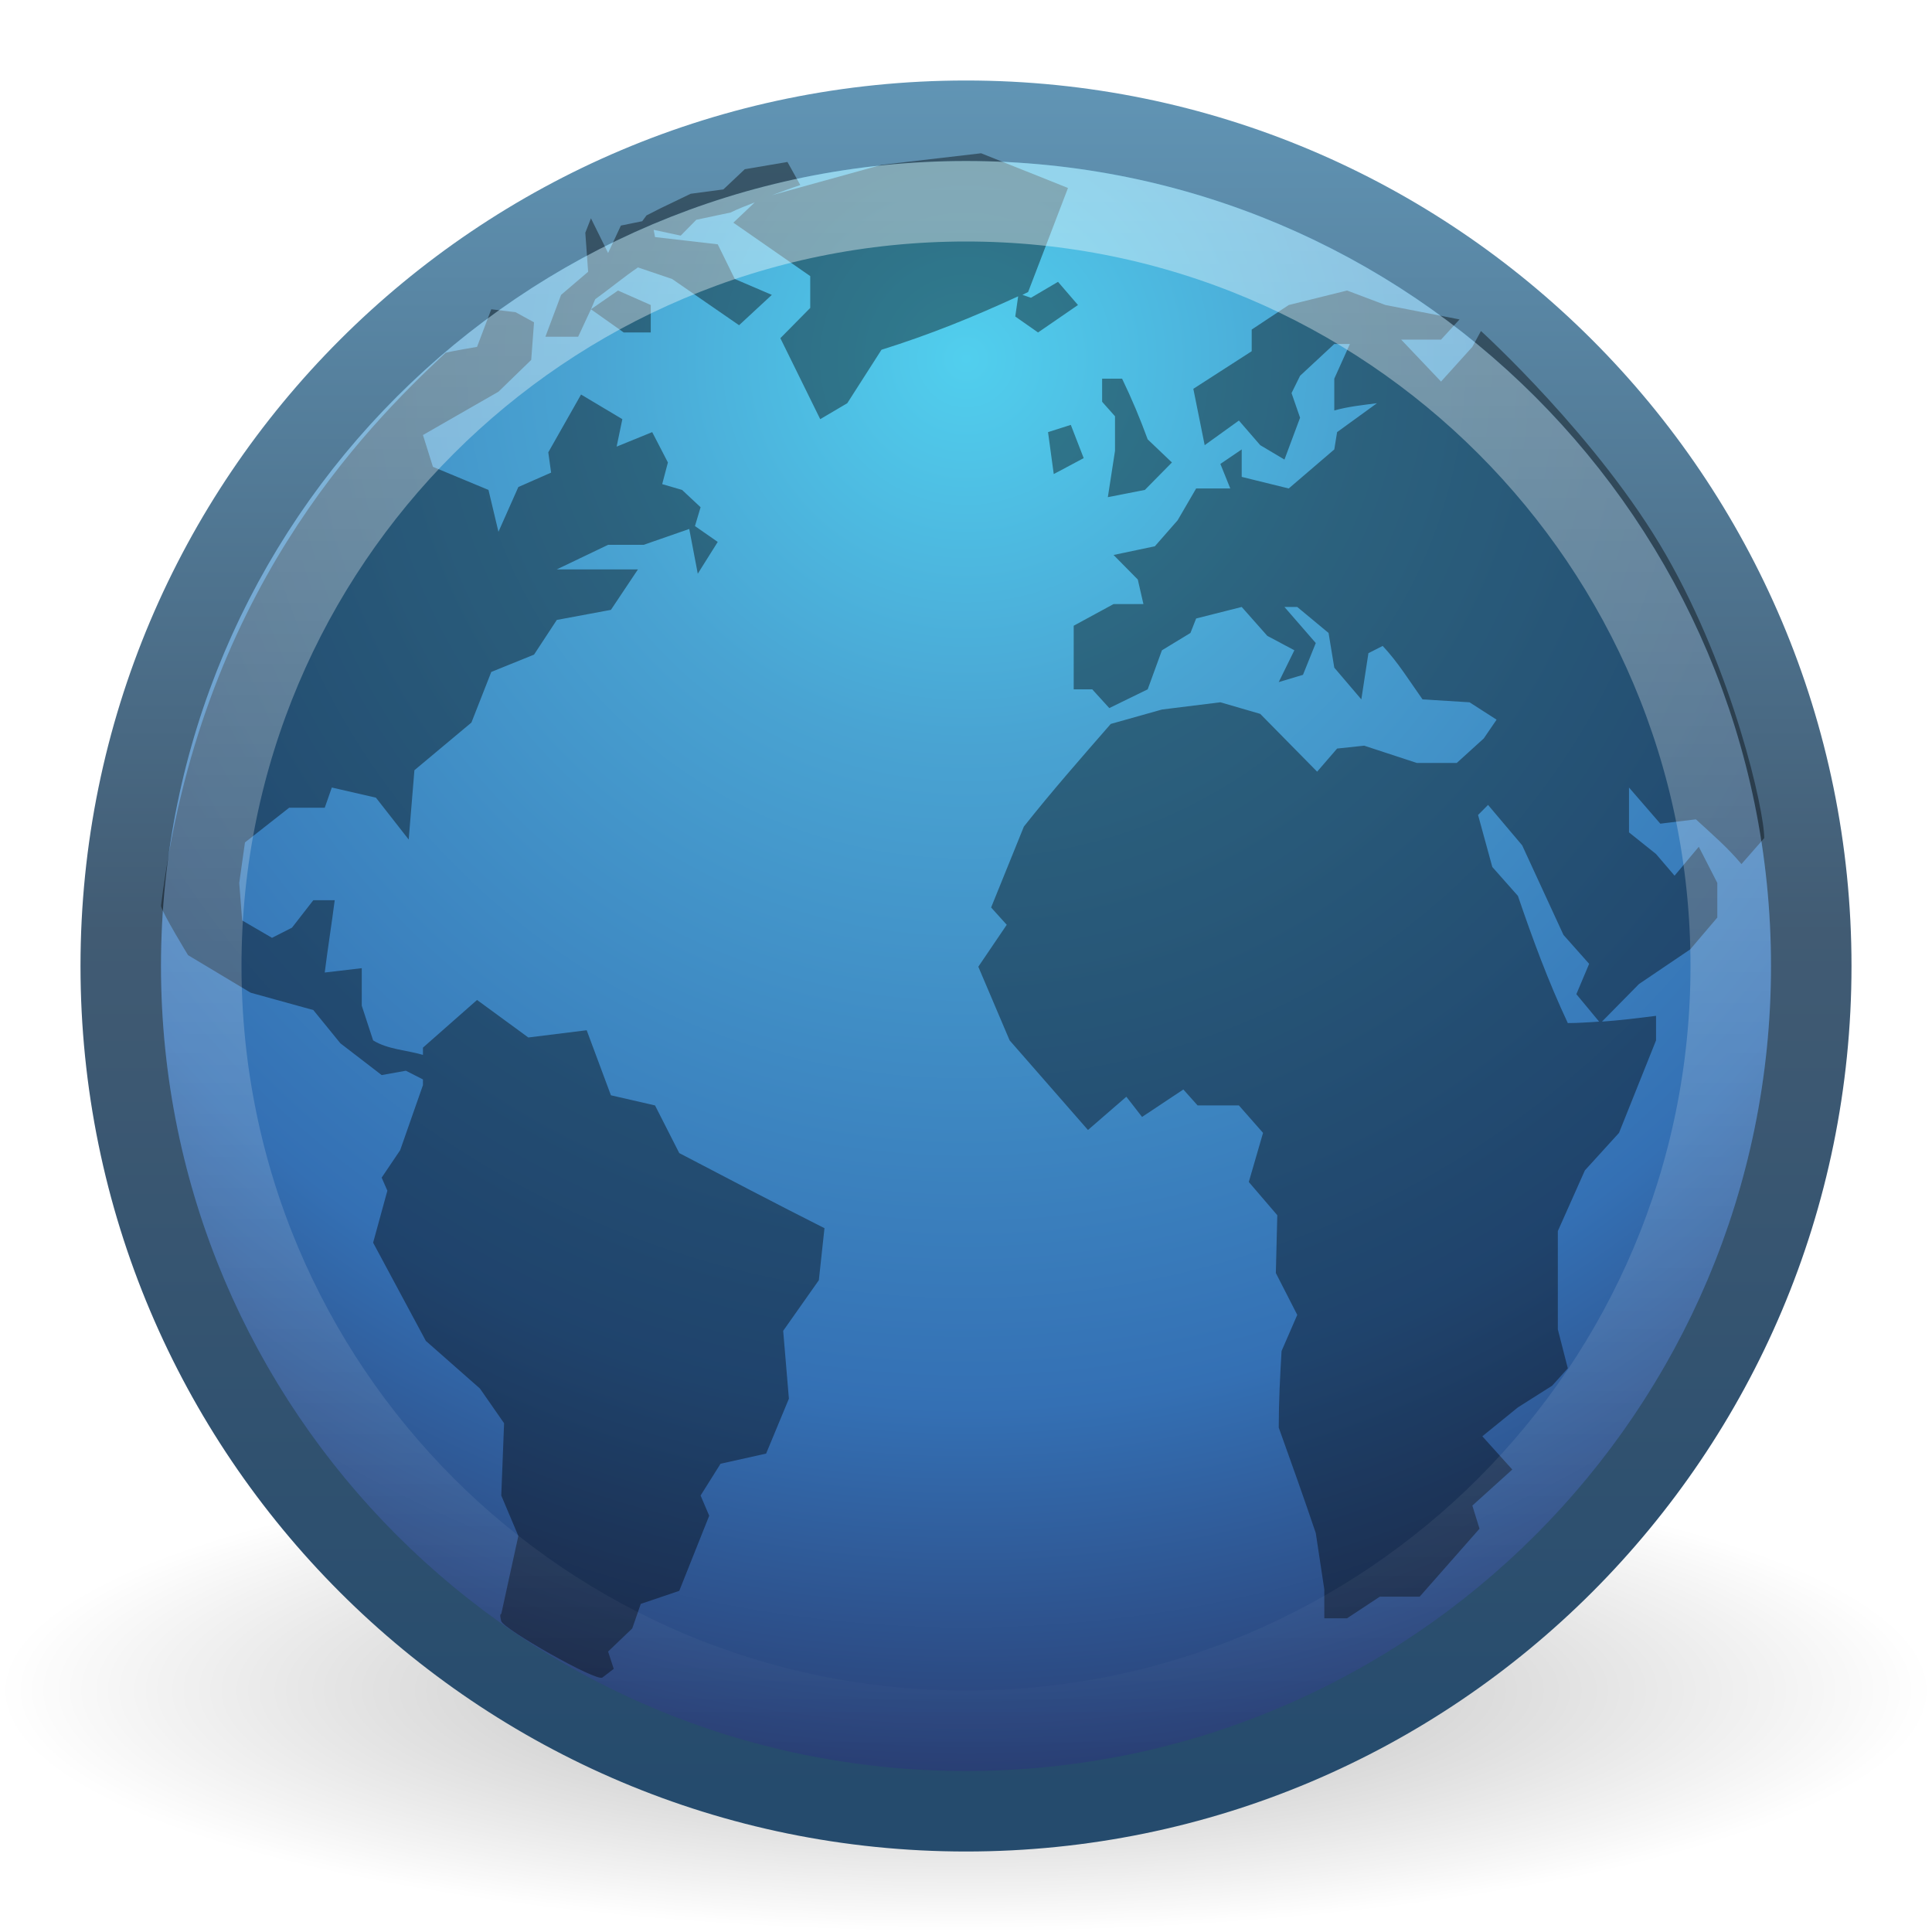
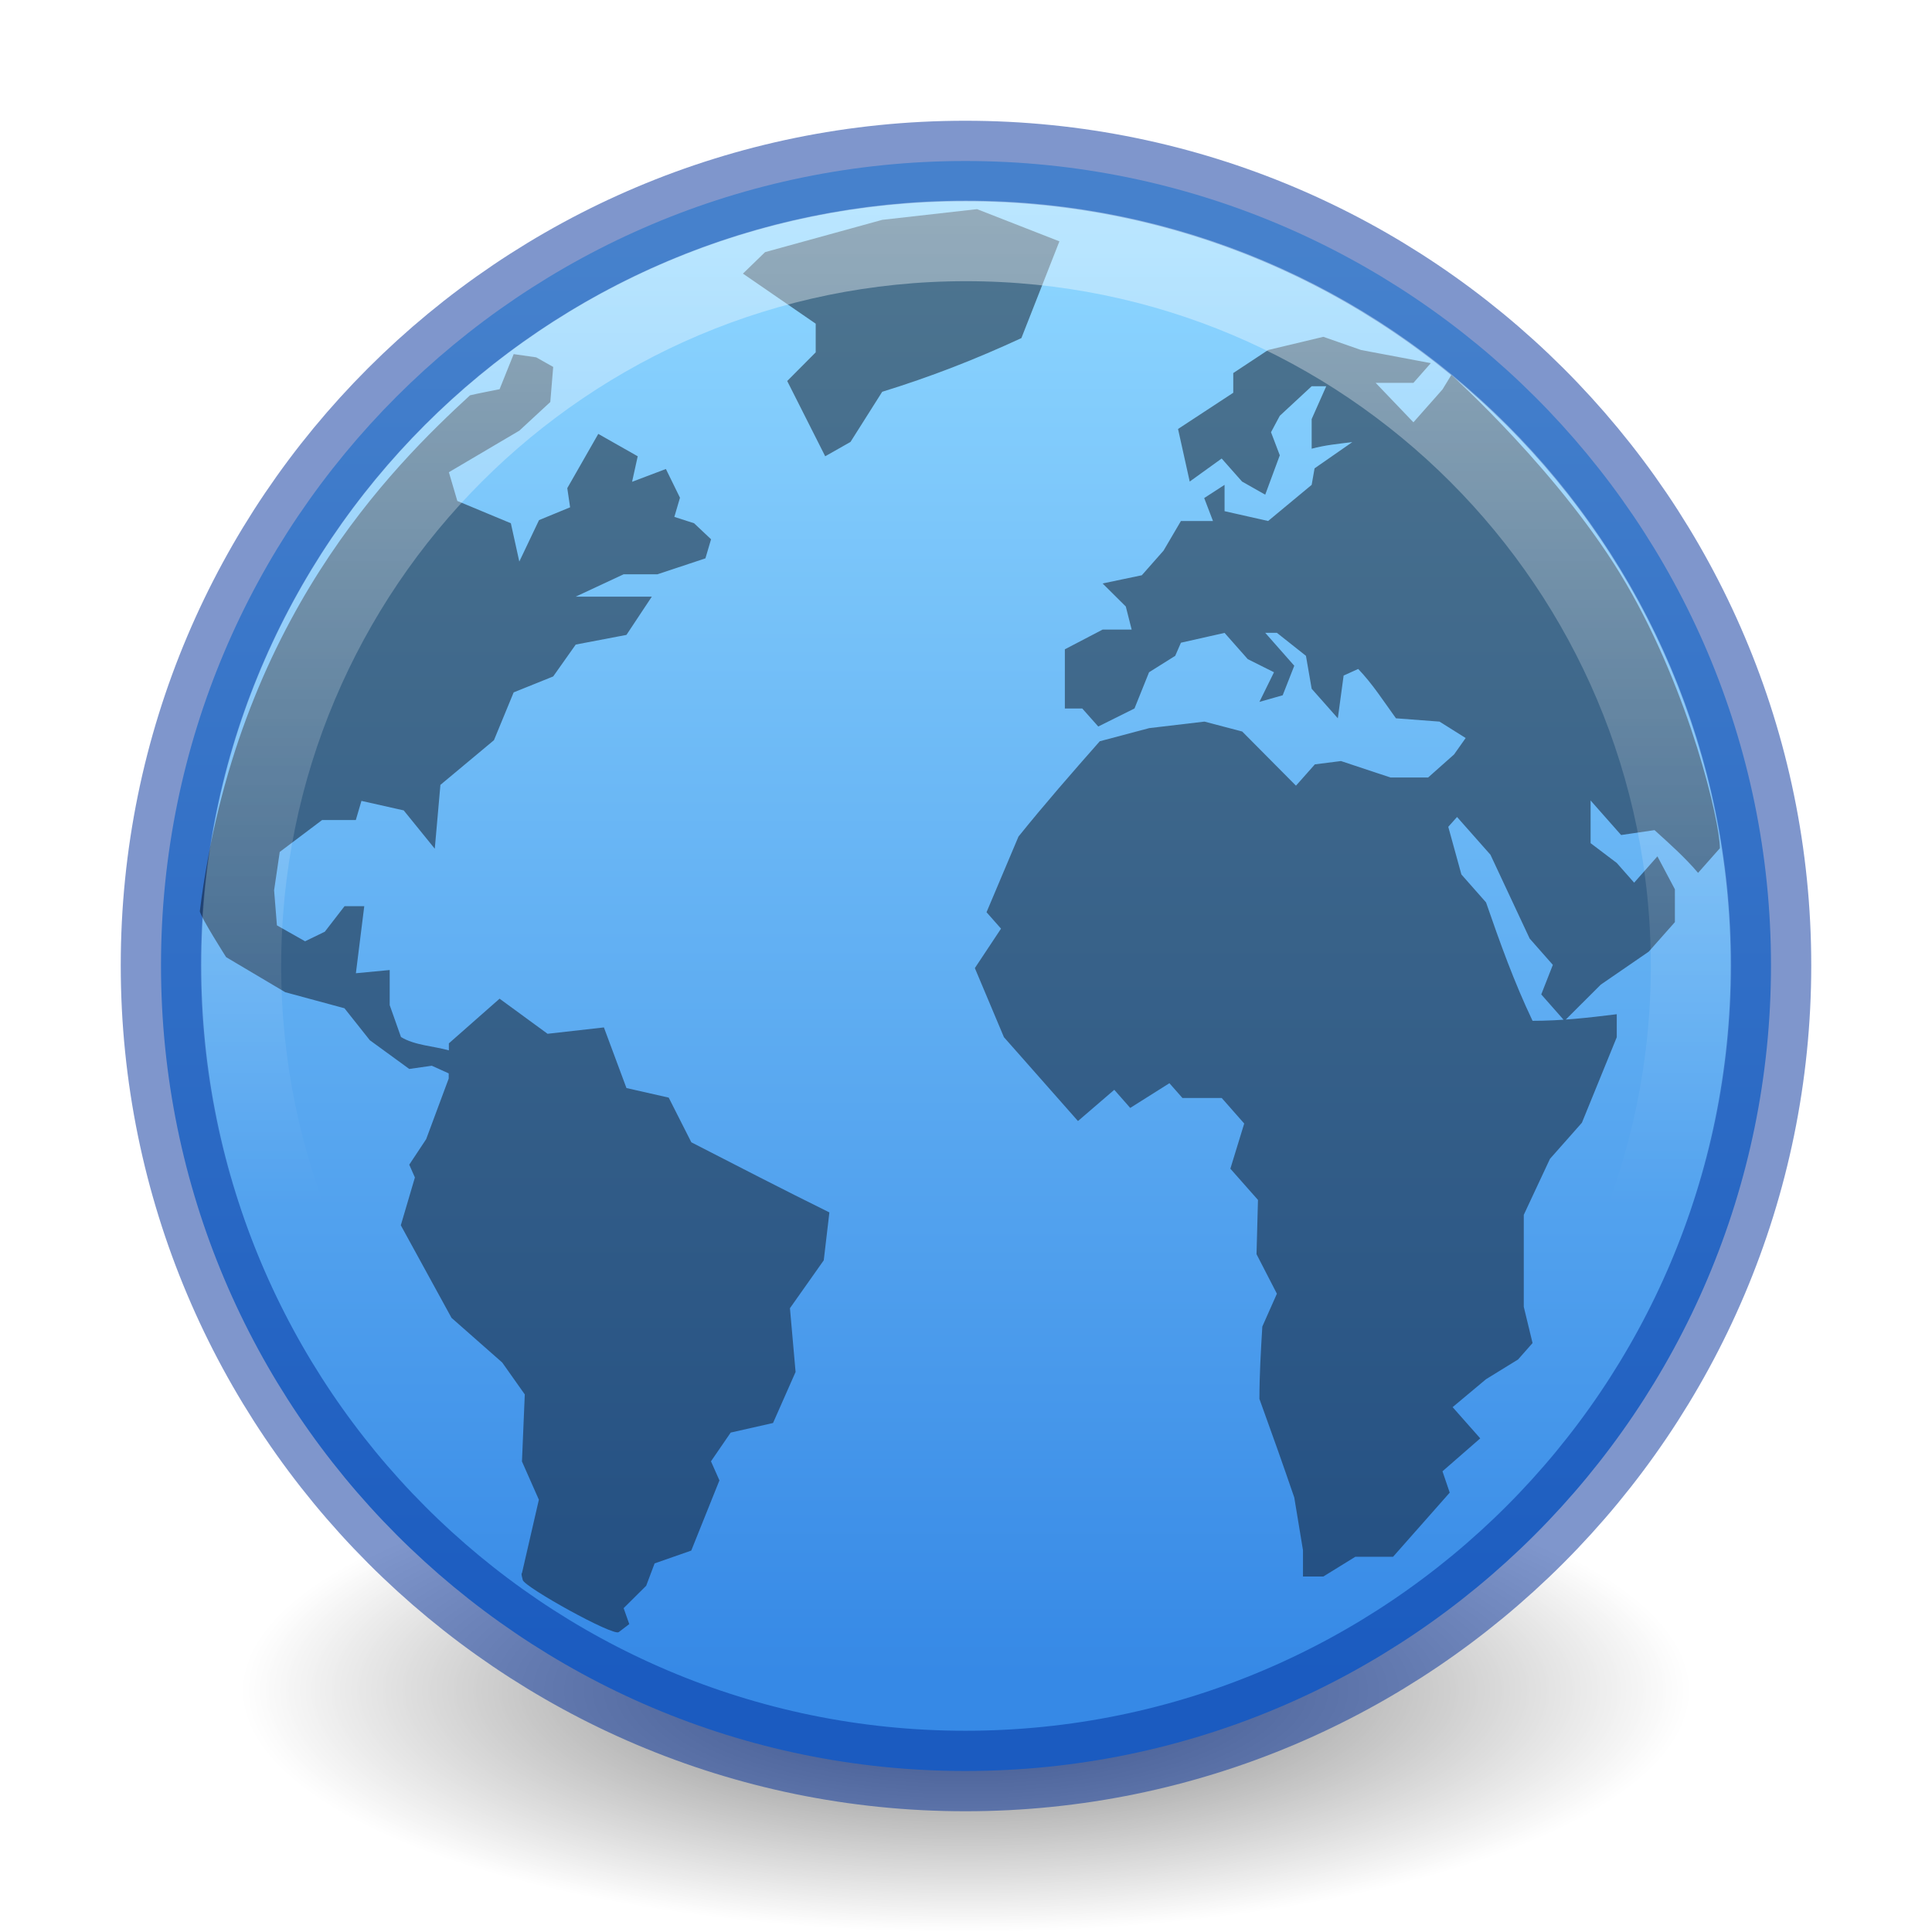
- <svg xmlns="http://www.w3.org/2000/svg" xmlns:xlink="http://www.w3.org/1999/xlink" version="1.0" width="24" height="24" id="svg2509">
-   <defs id="defs2511">
+ <svg xmlns="http://www.w3.org/2000/svg" xmlns:xlink="http://www.w3.org/1999/xlink" width="24" height="24" id="svg2" version="1.0">
+   <defs id="defs4">
    <linearGradient id="linearGradient8838">
-       <stop id="stop8840" style="stop-color:#000000;stop-opacity:1" offset="0" />
-       <stop id="stop8842" style="stop-color:#000000;stop-opacity:0" offset="1" />
+       <stop id="stop8840" offset="0" style="stop-color:#000000;stop-opacity:1;" />
+       <stop id="stop8842" offset="1" style="stop-color:#000000;stop-opacity:0;" />
    </linearGradient>
-     <radialGradient cx="62.625" cy="4.625" r="10.625" fx="62.625" fy="4.625" id="radialGradient2493" xlink:href="#linearGradient8838" gradientUnits="userSpaceOnUse" gradientTransform="matrix(1.129412,0,0,0.2823525,-58.72941,19.69412)" />
-     <linearGradient id="linearGradient3707-319-631">
-       <stop id="stop4637" style="stop-color:#254b6d;stop-opacity:1" offset="0" />
-       <stop id="stop4639" style="stop-color:#415b73;stop-opacity:1" offset="0.5" />
-       <stop id="stop4641" style="stop-color:#6195b5;stop-opacity:1" offset="1" />
+     <radialGradient xlink:href="#linearGradient8838" id="radialGradient3868" gradientUnits="userSpaceOnUse" gradientTransform="matrix(0.8470588,0,0,0.2823525,-41.04706,19.6948)" cx="62.625" cy="4.625" fx="62.625" fy="4.625" r="10.625" />
+     <linearGradient id="linearGradient4873">
+       <stop style="stop-color:#ffffff;stop-opacity:1;" offset="0" id="stop4875" />
+       <stop style="stop-color:#ffffff;stop-opacity:0;" offset="1" id="stop4877" />
    </linearGradient>
-     <linearGradient x1="20" y1="43" x2="20" y2="2.689" id="linearGradient2507" xlink:href="#linearGradient3707-319-631" gradientUnits="userSpaceOnUse" gradientTransform="matrix(0.5277005,0,0,0.5276885,-0.8746521,-0.4544475)" />
-     <linearGradient id="linearGradient2867-449-88-871-390-598-476-591-434-148">
-       <stop id="stop4627" style="stop-color:#51cfee;stop-opacity:1" offset="0" />
-       <stop id="stop4629" style="stop-color:#49a3d2;stop-opacity:1" offset="0.262" />
-       <stop id="stop4631" style="stop-color:#3470b4;stop-opacity:1" offset="0.705" />
-       <stop id="stop4633" style="stop-color:#273567;stop-opacity:1" offset="1" />
+     <linearGradient xlink:href="#linearGradient4873" id="linearGradient5158" gradientUnits="userSpaceOnUse" gradientTransform="matrix(1.029925,0,0,1.029925,-52.06176,15.6159)" x1="63.397" y1="-12.742" x2="63.397" y2="-0.63" />
+     <linearGradient id="linearGradient914">
+       <stop style="stop-color:#8cd5ff;stop-opacity:1" offset="0" id="stop910" />
+       <stop style="stop-color:#3689e6;stop-opacity:1" offset="1" id="stop912" />
    </linearGradient>
-     <radialGradient cx="61.24" cy="-8.726" r="9.755" fx="61.24" fy="-8.726" id="radialGradient2505" xlink:href="#linearGradient2867-449-88-871-390-598-476-591-434-148" gradientUnits="userSpaceOnUse" gradientTransform="matrix(0,1.897223,-1.897221,0,-4.554453,-111.7379)" />
-     <linearGradient id="linearGradient4873">
-       <stop id="stop4875" style="stop-color:#ffffff;stop-opacity:1" offset="0" />
-       <stop id="stop4877" style="stop-color:#ffffff;stop-opacity:0" offset="1" />
-     </linearGradient>
-     <linearGradient x1="63.397" y1="-12.489" x2="63.397" y2="5.468" id="linearGradient2485" xlink:href="#linearGradient4873" gradientUnits="userSpaceOnUse" gradientTransform="matrix(1.086273,0,0,1.086248,-55.56661,15.81364)" />
+     <linearGradient xlink:href="#linearGradient914" id="linearGradient1003" x1="8.833" y1="2.594" x2="8.833" y2="20.305" gradientUnits="userSpaceOnUse" gradientTransform="translate(-0.4658156,0.5)" />
  </defs>
  <g id="layer1">
-     <path d="M 24,21 C 24,22.657 18.627,24 12,24 C 5.373,24 -2.5e-07,22.657 -2.5e-07,21 C -2.5e-07,19.343 5.373,18 12,18 C 18.627,18 24,19.343 24,21 L 24,21 z" id="path8836" style="opacity:0.3;fill:url(#radialGradient2493);fill-opacity:1;fill-rule:evenodd;stroke:none;stroke-width:1;stroke-linecap:butt;stroke-linejoin:round;marker:none;marker-start:none;marker-mid:none;marker-end:none;stroke-miterlimit:4;stroke-dasharray:none;stroke-dashoffset:0;stroke-opacity:1;visibility:visible;display:inline;overflow:visible" />
-     <path d="M 22.5,12 C 22.5,17.799 17.799,22.5 12,22.5 C 6.201,22.5 1.5,17.799 1.5,12 C 1.5,6.201 6.201,1.5 12,1.5 C 17.799,1.5 22.5,6.201 22.5,12 L 22.5,12 z" id="path6495" style="fill:url(#radialGradient2505);fill-opacity:1;fill-rule:nonzero;stroke:url(#linearGradient2507);stroke-width:1;stroke-miterlimit:4;stroke-dasharray:none" />
-     <path d="M 12.188,1.904 L 10.95,2.048 L 9.588,2.425 C 9.704,2.383 9.821,2.338 9.942,2.299 L 9.782,2.012 L 9.252,2.102 L 8.986,2.353 L 8.58,2.407 L 8.208,2.586 L 8.031,2.676 L 7.978,2.748 L 7.713,2.802 L 7.554,3.143 L 7.341,2.712 L 7.271,2.891 L 7.306,3.376 L 6.97,3.663 L 6.775,4.183 L 7.182,4.183 L 7.341,3.842 L 7.394,3.717 C 7.573,3.588 7.743,3.446 7.925,3.322 L 8.35,3.466 C 8.626,3.656 8.904,3.85 9.181,4.04 L 9.588,3.663 L 9.128,3.466 L 8.916,3.035 L 8.137,2.945 L 8.12,2.855 L 8.456,2.927 L 8.65,2.73 L 9.075,2.64 C 9.175,2.59 9.274,2.555 9.376,2.514 L 9.11,2.766 L 10.065,3.43 L 10.065,3.825 L 9.694,4.201 L 10.189,5.207 L 10.525,5.009 L 10.95,4.345 C 11.547,4.158 12.085,3.94 12.648,3.681 L 12.612,3.932 L 12.895,4.13 L 13.391,3.789 L 13.143,3.501 L 12.807,3.699 L 12.701,3.663 C 12.725,3.652 12.747,3.639 12.772,3.627 L 13.267,2.335 L 12.188,1.904 z M 7.341,3.842 L 7.748,4.13 L 8.084,4.13 L 8.084,3.789 L 7.677,3.609 L 7.341,3.842 L 7.341,3.842 z M 16.734,3.609 L 16.009,3.789 L 15.549,4.094 L 15.549,4.363 L 14.824,4.83 L 14.965,5.53 L 15.39,5.224 L 15.655,5.53 L 15.956,5.709 L 16.15,5.189 L 16.044,4.883 L 16.15,4.668 L 16.575,4.273 L 16.769,4.273 L 16.575,4.704 L 16.575,5.099 C 16.75,5.05 16.926,5.032 17.105,5.009 L 16.61,5.368 L 16.575,5.583 L 16.009,6.068 L 15.425,5.924 L 15.425,5.583 L 15.16,5.763 L 15.283,6.068 L 14.859,6.068 L 14.629,6.463 L 14.346,6.786 L 13.833,6.894 L 14.134,7.199 L 14.204,7.504 L 13.833,7.504 L 13.338,7.773 L 13.338,8.563 L 13.568,8.563 L 13.78,8.796 L 14.257,8.563 L 14.434,8.078 L 14.788,7.863 L 14.859,7.683 L 15.425,7.54 L 15.743,7.899 L 16.079,8.078 L 15.885,8.473 L 16.186,8.383 L 16.345,7.988 L 15.956,7.54 L 16.115,7.54 L 16.504,7.863 L 16.575,8.294 L 16.911,8.688 L 16.999,8.114 L 17.176,8.024 C 17.364,8.223 17.513,8.465 17.671,8.688 L 18.255,8.724 L 18.591,8.94 L 18.432,9.173 L 18.096,9.478 L 17.601,9.478 L 16.946,9.263 L 16.61,9.299 L 16.362,9.586 L 15.655,8.868 L 15.16,8.724 L 14.434,8.814 L 13.798,8.993 C 13.434,9.411 13.062,9.834 12.719,10.268 L 12.312,11.273 L 12.506,11.488 L 12.153,12.009 L 12.542,12.924 C 12.866,13.296 13.191,13.665 13.515,14.037 L 13.992,13.624 L 14.187,13.875 L 14.7,13.534 L 14.877,13.732 L 15.39,13.732 L 15.69,14.073 L 15.513,14.683 L 15.867,15.096 L 15.849,15.814 L 16.115,16.334 L 15.92,16.783 C 15.901,17.105 15.885,17.412 15.885,17.734 C 16.041,18.17 16.197,18.605 16.345,19.044 L 16.451,19.744 L 16.451,20.103 L 16.734,20.103 L 17.141,19.834 L 17.636,19.834 L 18.379,18.99 L 18.29,18.703 L 18.786,18.255 L 18.414,17.842 L 18.856,17.483 L 19.281,17.214 L 19.476,16.998 L 19.352,16.514 C 19.352,16.106 19.352,15.701 19.352,15.293 L 19.688,14.539 L 20.112,14.073 L 20.572,12.924 L 20.572,12.619 C 20.343,12.648 20.124,12.675 19.9,12.691 L 20.36,12.224 L 20.997,11.793 L 21.333,11.398 L 21.333,10.968 C 21.257,10.822 21.18,10.665 21.103,10.519 L 20.802,10.878 L 20.572,10.609 L 20.236,10.34 L 20.236,9.783 L 20.625,10.232 L 21.067,10.178 C 21.267,10.362 21.458,10.525 21.633,10.734 L 21.916,10.411 C 21.916,10.064 21.53,8.347 20.696,6.894 C 19.862,5.441 18.397,4.112 18.397,4.112 L 18.29,4.309 L 17.901,4.74 L 17.406,4.219 L 17.901,4.219 L 18.131,3.968 L 17.211,3.789 L 16.734,3.609 z M 6.103,3.842 L 5.926,4.309 C 5.926,4.309 5.617,4.361 5.537,4.381 C 4.522,5.33 2.476,7.388 2,11.255 C 2.018,11.345 2.336,11.865 2.336,11.865 L 3.114,12.332 L 3.892,12.547 L 4.228,12.96 L 4.741,13.355 L 5.042,13.301 L 5.254,13.409 L 5.254,13.48 L 4.971,14.288 L 4.741,14.629 L 4.812,14.791 L 4.635,15.437 L 5.29,16.657 L 5.962,17.249 L 6.262,17.68 L 6.227,18.578 L 6.439,19.08 L 6.227,20.049 C 6.227,20.049 6.199,20.041 6.227,20.139 C 6.256,20.237 7.409,20.894 7.483,20.839 C 7.556,20.783 7.624,20.731 7.624,20.731 L 7.554,20.516 L 7.854,20.229 L 7.96,19.924 L 8.438,19.762 L 8.81,18.829 L 8.703,18.578 L 8.951,18.183 L 9.517,18.057 L 9.8,17.375 L 9.729,16.532 L 10.172,15.903 L 10.242,15.257 C 9.636,14.952 9.04,14.638 8.438,14.324 L 8.137,13.732 L 7.589,13.606 L 7.288,12.798 L 6.563,12.888 L 5.926,12.422 L 5.254,13.014 L 5.254,13.104 C 5.053,13.045 4.814,13.036 4.635,12.924 L 4.494,12.493 L 4.494,12.027 L 4.034,12.081 C 4.071,11.783 4.12,11.48 4.158,11.183 L 3.892,11.183 L 3.627,11.524 L 3.379,11.65 L 3.008,11.434 L 2.972,10.968 L 3.043,10.465 L 3.592,10.034 L 4.034,10.034 L 4.122,9.783 L 4.67,9.909 L 5.077,10.429 L 5.148,9.568 L 5.856,8.976 L 6.103,8.347 L 6.634,8.132 L 6.917,7.701 L 7.589,7.576 L 7.925,7.073 C 7.592,7.073 7.25,7.073 6.917,7.073 L 7.554,6.768 L 7.996,6.768 L 8.562,6.571 L 8.668,7.127 L 8.916,6.732 L 8.633,6.535 L 8.703,6.301 L 8.473,6.086 L 8.226,6.014 L 8.297,5.745 L 8.102,5.368 L 7.66,5.548 L 7.731,5.207 L 7.218,4.901 L 6.811,5.619 L 6.846,5.871 L 6.439,6.05 L 6.192,6.606 L 6.068,6.086 L 5.378,5.799 L 5.254,5.404 L 6.192,4.866 L 6.599,4.471 L 6.634,4.004 L 6.404,3.878 L 6.103,3.842 L 6.103,3.842 z M 13.691,4.704 L 13.691,4.991 L 13.851,5.171 L 13.851,5.601 L 13.762,6.176 L 14.222,6.086 L 14.558,5.745 L 14.257,5.458 C 14.16,5.194 14.061,4.957 13.939,4.704 L 13.691,4.704 z M 13.302,5.278 L 13.019,5.368 L 13.09,5.889 L 13.462,5.691 L 13.302,5.278 L 13.302,5.278 z M 18.485,9.999 L 18.909,10.501 L 19.422,11.614 L 19.741,11.973 L 19.582,12.35 L 19.865,12.691 C 19.735,12.699 19.609,12.709 19.476,12.709 C 19.233,12.192 19.041,11.67 18.856,11.129 L 18.538,10.77 L 18.361,10.124 L 18.485,9.999 L 18.485,9.999 z" id="path6534" style="opacity:0.4;fill:#000000;fill-opacity:1;fill-rule:nonzero;stroke:none" />
-     <path d="M 21.5,12 C 21.5,17.247 17.246,21.5 12,21.5 C 6.753,21.5 2.5,17.246 2.5,12 C 2.5,6.753 6.753,2.5 12,2.5 C 17.246,2.5 21.5,6.753 21.5,12 L 21.5,12 z" id="path2463" style="opacity:0.4;fill:none;fill-opacity:1;fill-rule:nonzero;stroke:url(#linearGradient2485);stroke-width:1;stroke-miterlimit:4;stroke-dasharray:none;stroke-opacity:1" />
+     <path d="m 21,21.001 a 9,3 0 1 1 -18,0 9,3 0 1 1 18,0 z" id="path2774" style="display:inline;overflow:visible;visibility:visible;opacity:0.56;fill:url(#radialGradient3868);fill-opacity:1;fill-rule:evenodd;stroke:none;stroke-width:1.182;stroke-linecap:butt;stroke-linejoin:round;stroke-miterlimit:4;stroke-dasharray:none;stroke-dashoffset:0;stroke-opacity:1;marker:none;marker-start:none;marker-mid:none;marker-end:none" />
+     <path style="fill:url(#linearGradient1003);fill-opacity:1;stroke:#002e99;stroke-width:1;stroke-linecap:round;stroke-linejoin:round;stroke-miterlimit:4;stroke-dasharray:none;stroke-dashoffset:0;stroke-opacity:0.502" d="m 11.992,2 c -5.519,0 -9.992,4.473 -9.992,9.992 0,5.519 4.473,10.008 9.992,10.008 5.519,0 10.008,-4.489 10.008,-10.008 0,-5.519 -4.489,-9.992 -10.008,-9.992 z" id="path2555" />
+     <path id="path6566" style="opacity:0.5;fill:#0e141f;fill-opacity:1;fill-rule:nonzero;stroke:none;stroke-width:1.008;stroke-miterlimit:4" d="M 8.588,14.19 8.307,13.635 7.782,13.516 7.502,12.763 6.802,12.842 6.206,12.406 5.576,12.961 v 0.087 C 5.385,12.994 5.15,12.986 4.981,12.882 l -0.14,-0.396 v -0.436 l -0.42,0.04 C 4.455,11.811 4.49,11.534 4.525,11.257 H 4.28 l -0.245,0.317 -0.245,0.119 -0.35,-0.198 -0.035,-0.436 0.07,-0.476 0.526,-0.396 H 4.42 L 4.49,9.949 5.015,10.067 5.401,10.543 5.471,9.75 6.136,9.195 6.381,8.601 6.872,8.403 7.152,8.007 7.782,7.887 8.097,7.412 c -0.315,0 -0.63,0 -0.946,0 L 7.747,7.134 H 8.167 L 8.763,6.936 8.833,6.699 8.622,6.5 8.377,6.421 8.447,6.183 8.272,5.826 7.852,5.985 7.922,5.668 7.432,5.39 7.047,6.064 7.082,6.302 6.696,6.461 6.451,6.976 6.346,6.5 5.681,6.223 5.576,5.866 6.451,5.35 6.836,4.994 6.872,4.558 6.661,4.439 6.381,4.399 6.206,4.835 c 0,0 -0.293,0.057 -0.368,0.076 -0.962,0.886 -2.905,2.799 -3.356,6.41 0.018,0.084 0.327,0.569 0.327,0.569 l 0.735,0.436 0.735,0.199 0.315,0.397 0.49,0.357 0.28,-0.04 0.21,0.095 v 0.064 l -0.28,0.753 -0.21,0.317 0.07,0.159 -0.175,0.594 0.63,1.15 0.63,0.555 0.28,0.396 -0.035,0.833 0.21,0.475 -0.21,0.912 c 0,0 -0.016,-0.006 0.01,0.086 0.027,0.091 1.122,0.699 1.192,0.647 C 7.758,20.221 7.817,20.175 7.817,20.175 l -0.07,-0.198 0.28,-0.278 0.105,-0.278 0.455,-0.159 0.35,-0.872 -0.105,-0.237 0.245,-0.357 0.526,-0.119 0.28,-0.634 -0.07,-0.792 0.42,-0.595 0.07,-0.595 C 9.728,14.777 9.158,14.483 8.588,14.19 M 13.16,2.998 12.137,2.598 10.959,2.731 9.504,3.132 9.229,3.399 10.133,4.021 V 4.377 l -0.354,0.356 0.472,0.935 0.314,-0.178 0.394,-0.623 c 0.607,-0.188 1.152,-0.4 1.729,-0.667 l 0.472,-1.201 m 8.205,7.538 c 0,0.13 0,0 0,0 l -0.271,0.306 c -0.166,-0.195 -0.352,-0.36 -0.541,-0.531 l -0.415,0.061 -0.379,-0.429 v 0.53 l 0.325,0.246 0.216,0.245 0.289,-0.327 c 0.073,0.136 0.144,0.272 0.217,0.409 v 0.408 l -0.325,0.367 -0.595,0.409 -0.451,0.45 -0.289,-0.328 0.144,-0.367 -0.288,-0.327 -0.487,-1.041 -0.415,-0.469 -0.109,0.122 0.163,0.592 0.306,0.347 c 0.175,0.505 0.348,0.988 0.578,1.471 0.356,0 0.692,-0.038 1.046,-0.082 v 0.286 l -0.433,1.062 -0.397,0.449 -0.325,0.695 c 0,0.381 0,0.762 0,1.143 l 0.109,0.45 -0.18,0.204 -0.398,0.245 -0.415,0.347 0.343,0.388 -0.469,0.409 0.09,0.265 -0.704,0.797 h -0.469 l -0.397,0.245 H 16.186 v -0.327 l -0.108,-0.654 c -0.14,-0.41 -0.285,-0.817 -0.433,-1.225 0,-0.301 0.018,-0.598 0.036,-0.899 l 0.181,-0.408 -0.253,-0.491 0.018,-0.674 -0.343,-0.388 0.172,-0.561 -0.279,-0.317 h -0.488 l -0.162,-0.184 -0.487,0.307 -0.198,-0.225 -0.451,0.388 c -0.306,-0.347 -0.613,-0.694 -0.92,-1.042 l -0.361,-0.858 0.325,-0.49 -0.18,-0.204 0.397,-0.94 c 0.326,-0.405 0.666,-0.794 1.01,-1.184 l 0.614,-0.163 0.686,-0.081 0.469,0.123 0.668,0.673 0.235,-0.265 0.324,-0.041 0.614,0.204 h 0.469 L 18.063,9.372 18.207,9.168 17.882,8.964 17.341,8.923 C 17.19,8.715 17.051,8.496 16.872,8.31 L 16.691,8.392 16.619,8.923 16.294,8.556 16.223,8.147 15.862,7.861 H 15.717 L 16.078,8.27 15.934,8.637 15.645,8.719 15.826,8.351 15.5,8.188 15.212,7.862 14.67,7.984 14.599,8.147 14.274,8.351 14.093,8.801 13.643,9.025 13.444,8.801 h -0.216 v -0.735 l 0.469,-0.245 h 0.361 L 13.985,7.534 13.697,7.248 14.184,7.146 14.454,6.84 14.67,6.472 h 0.398 L 14.959,6.187 15.212,6.023 v 0.327 l 0.541,0.122 0.541,-0.449 0.036,-0.205 0.469,-0.326 c -0.17,0.021 -0.339,0.037 -0.505,0.082 V 5.206 L 16.475,4.798 H 16.294 L 15.898,5.165 15.789,5.369 15.898,5.656 15.717,6.145 15.429,5.982 15.176,5.696 14.779,5.982 14.634,5.329 15.32,4.879 V 4.634 l 0.433,-0.286 0.686,-0.164 0.469,0.164 0.866,0.163 -0.216,0.245 h -0.469 l 0.469,0.49 0.361,-0.408 0.11,-0.18 c 0,0 1.384,1.24 2.174,2.597 0.791,1.357 1.162,2.956 1.162,3.281 z" />
+     <path style="opacity:0.4;fill:none;fill-opacity:1;fill-rule:nonzero;stroke:url(#linearGradient5158);stroke-width:1;stroke-miterlimit:4;stroke-dasharray:none;stroke-opacity:1" d="m 21.007,12 c 0,4.975 -4.033,9.008 -9.007,9.008 -4.975,0 -9.007,-4.033 -9.007,-9.008 0,-4.975 4.033,-9.007 9.007,-9.007 4.974,0 9.007,4.033 9.007,9.007 z" id="path8655" />
  </g>
</svg>
